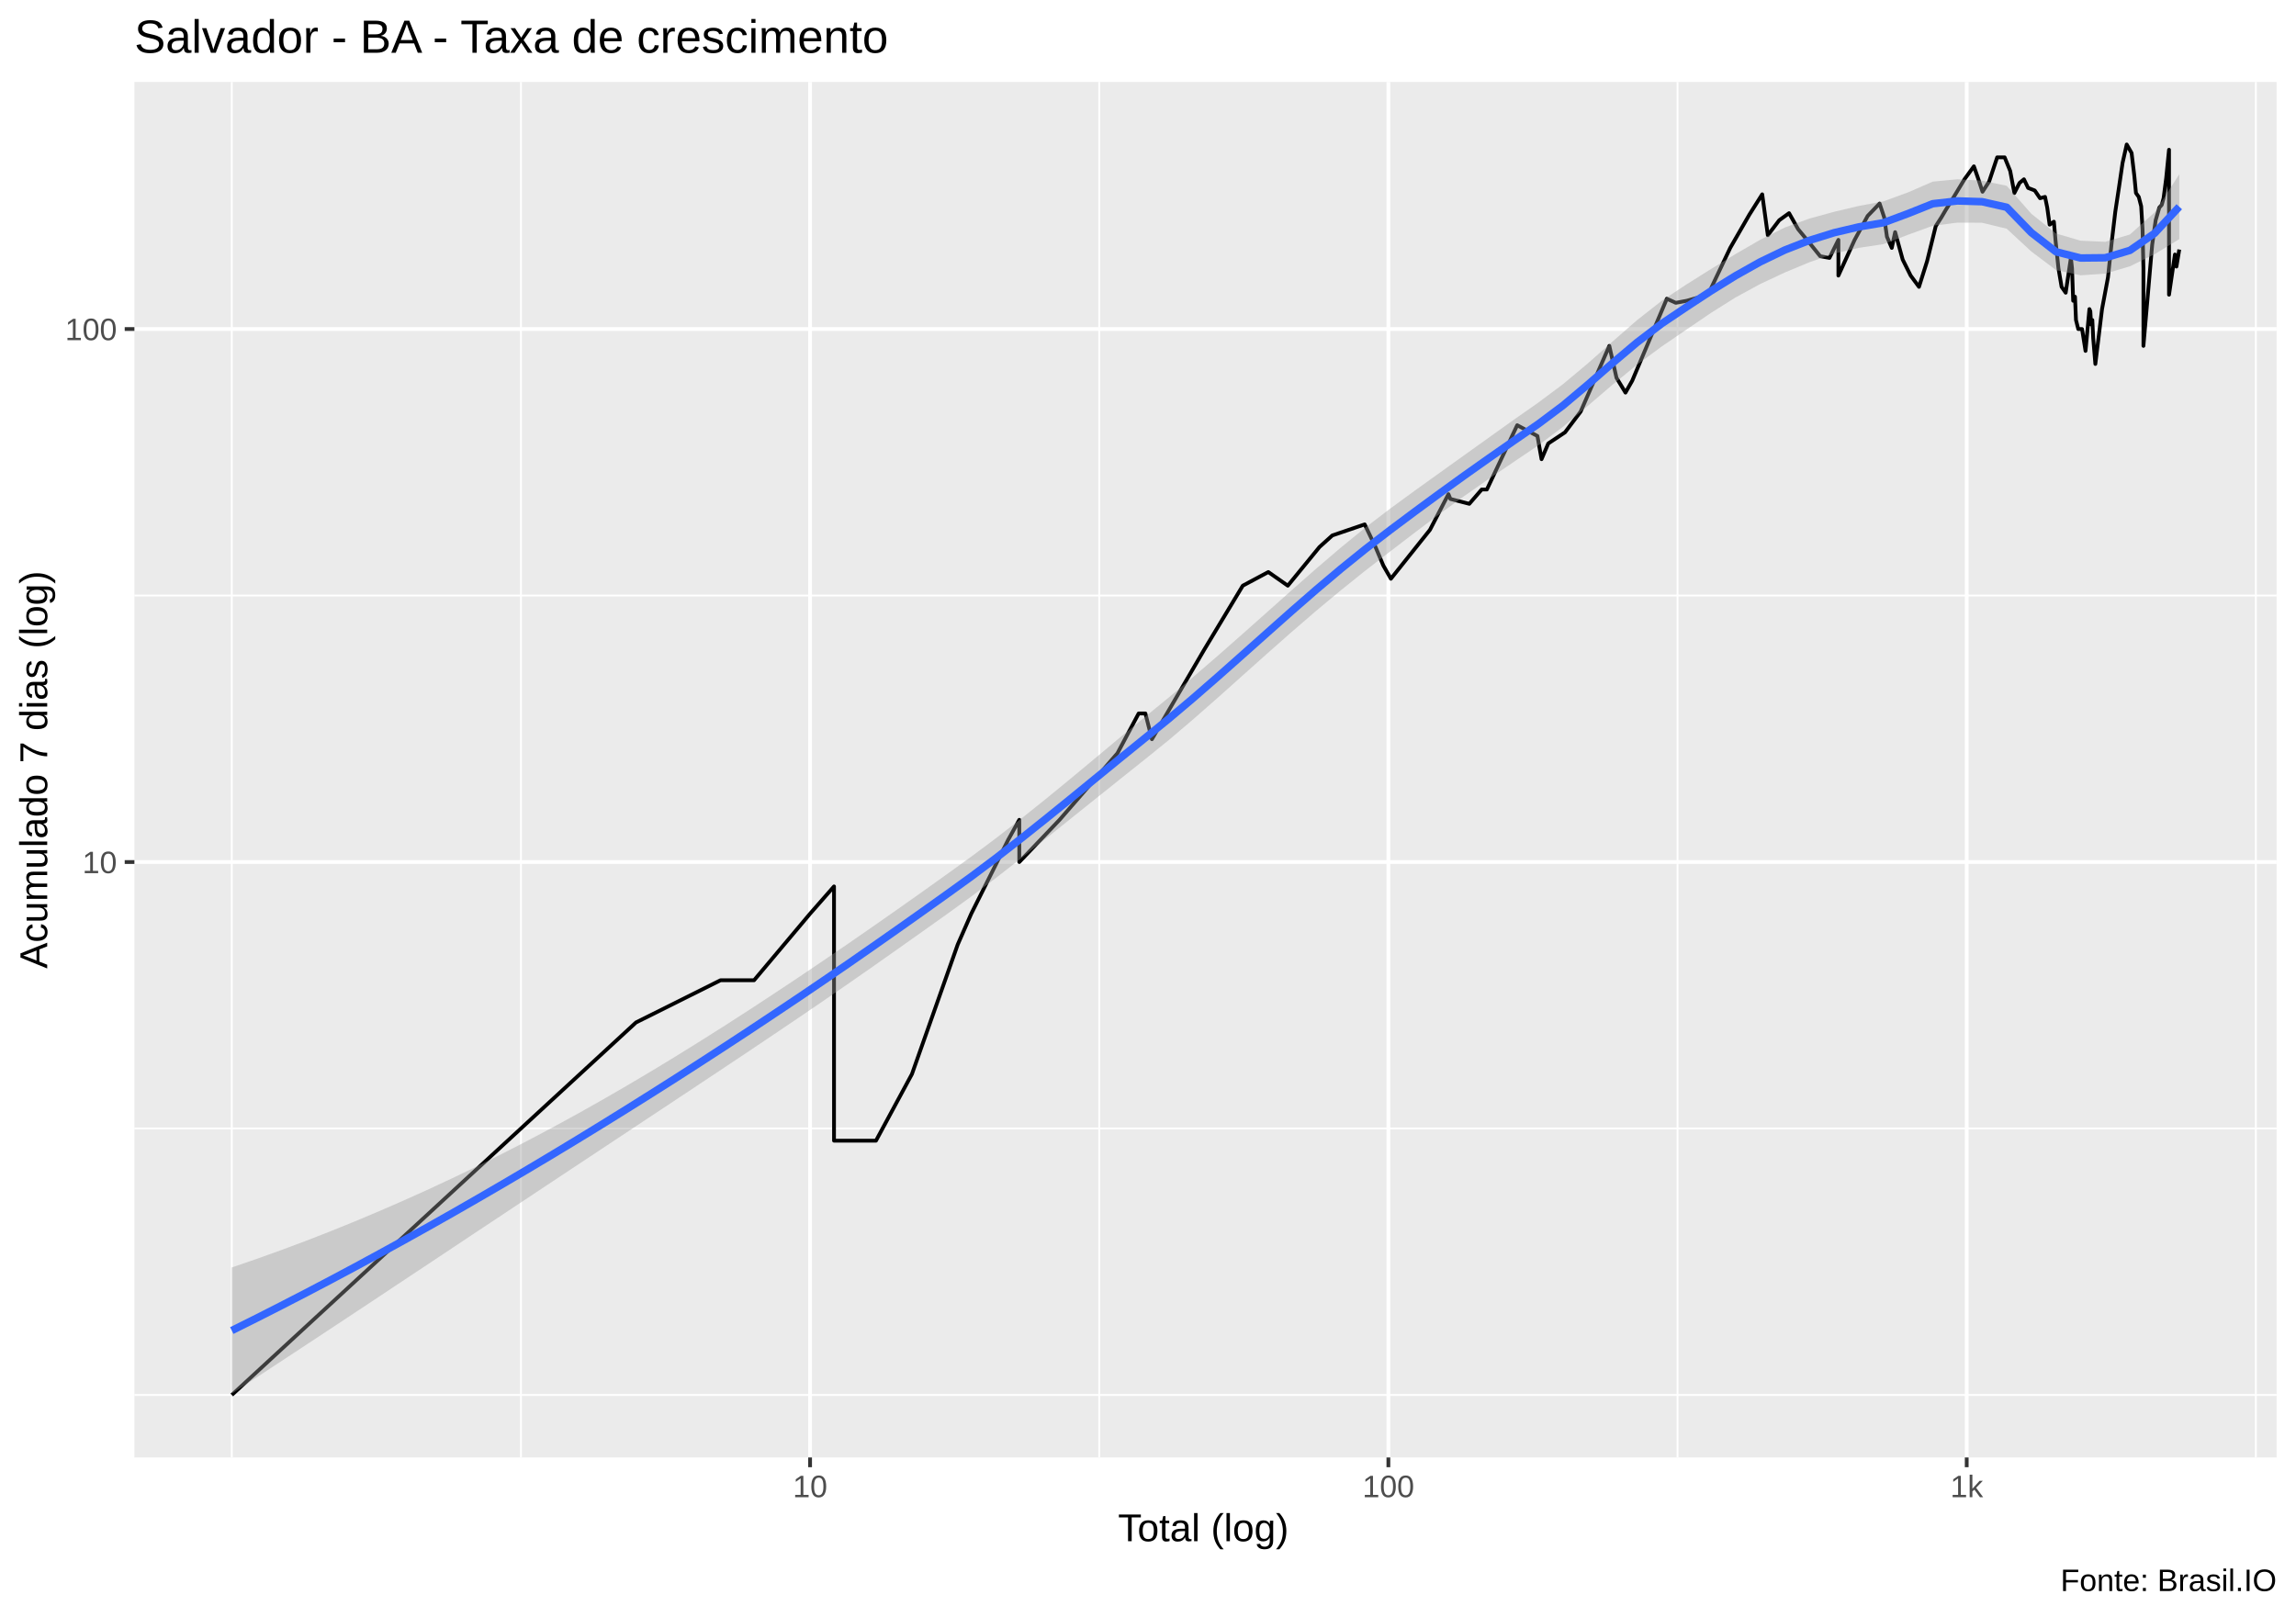
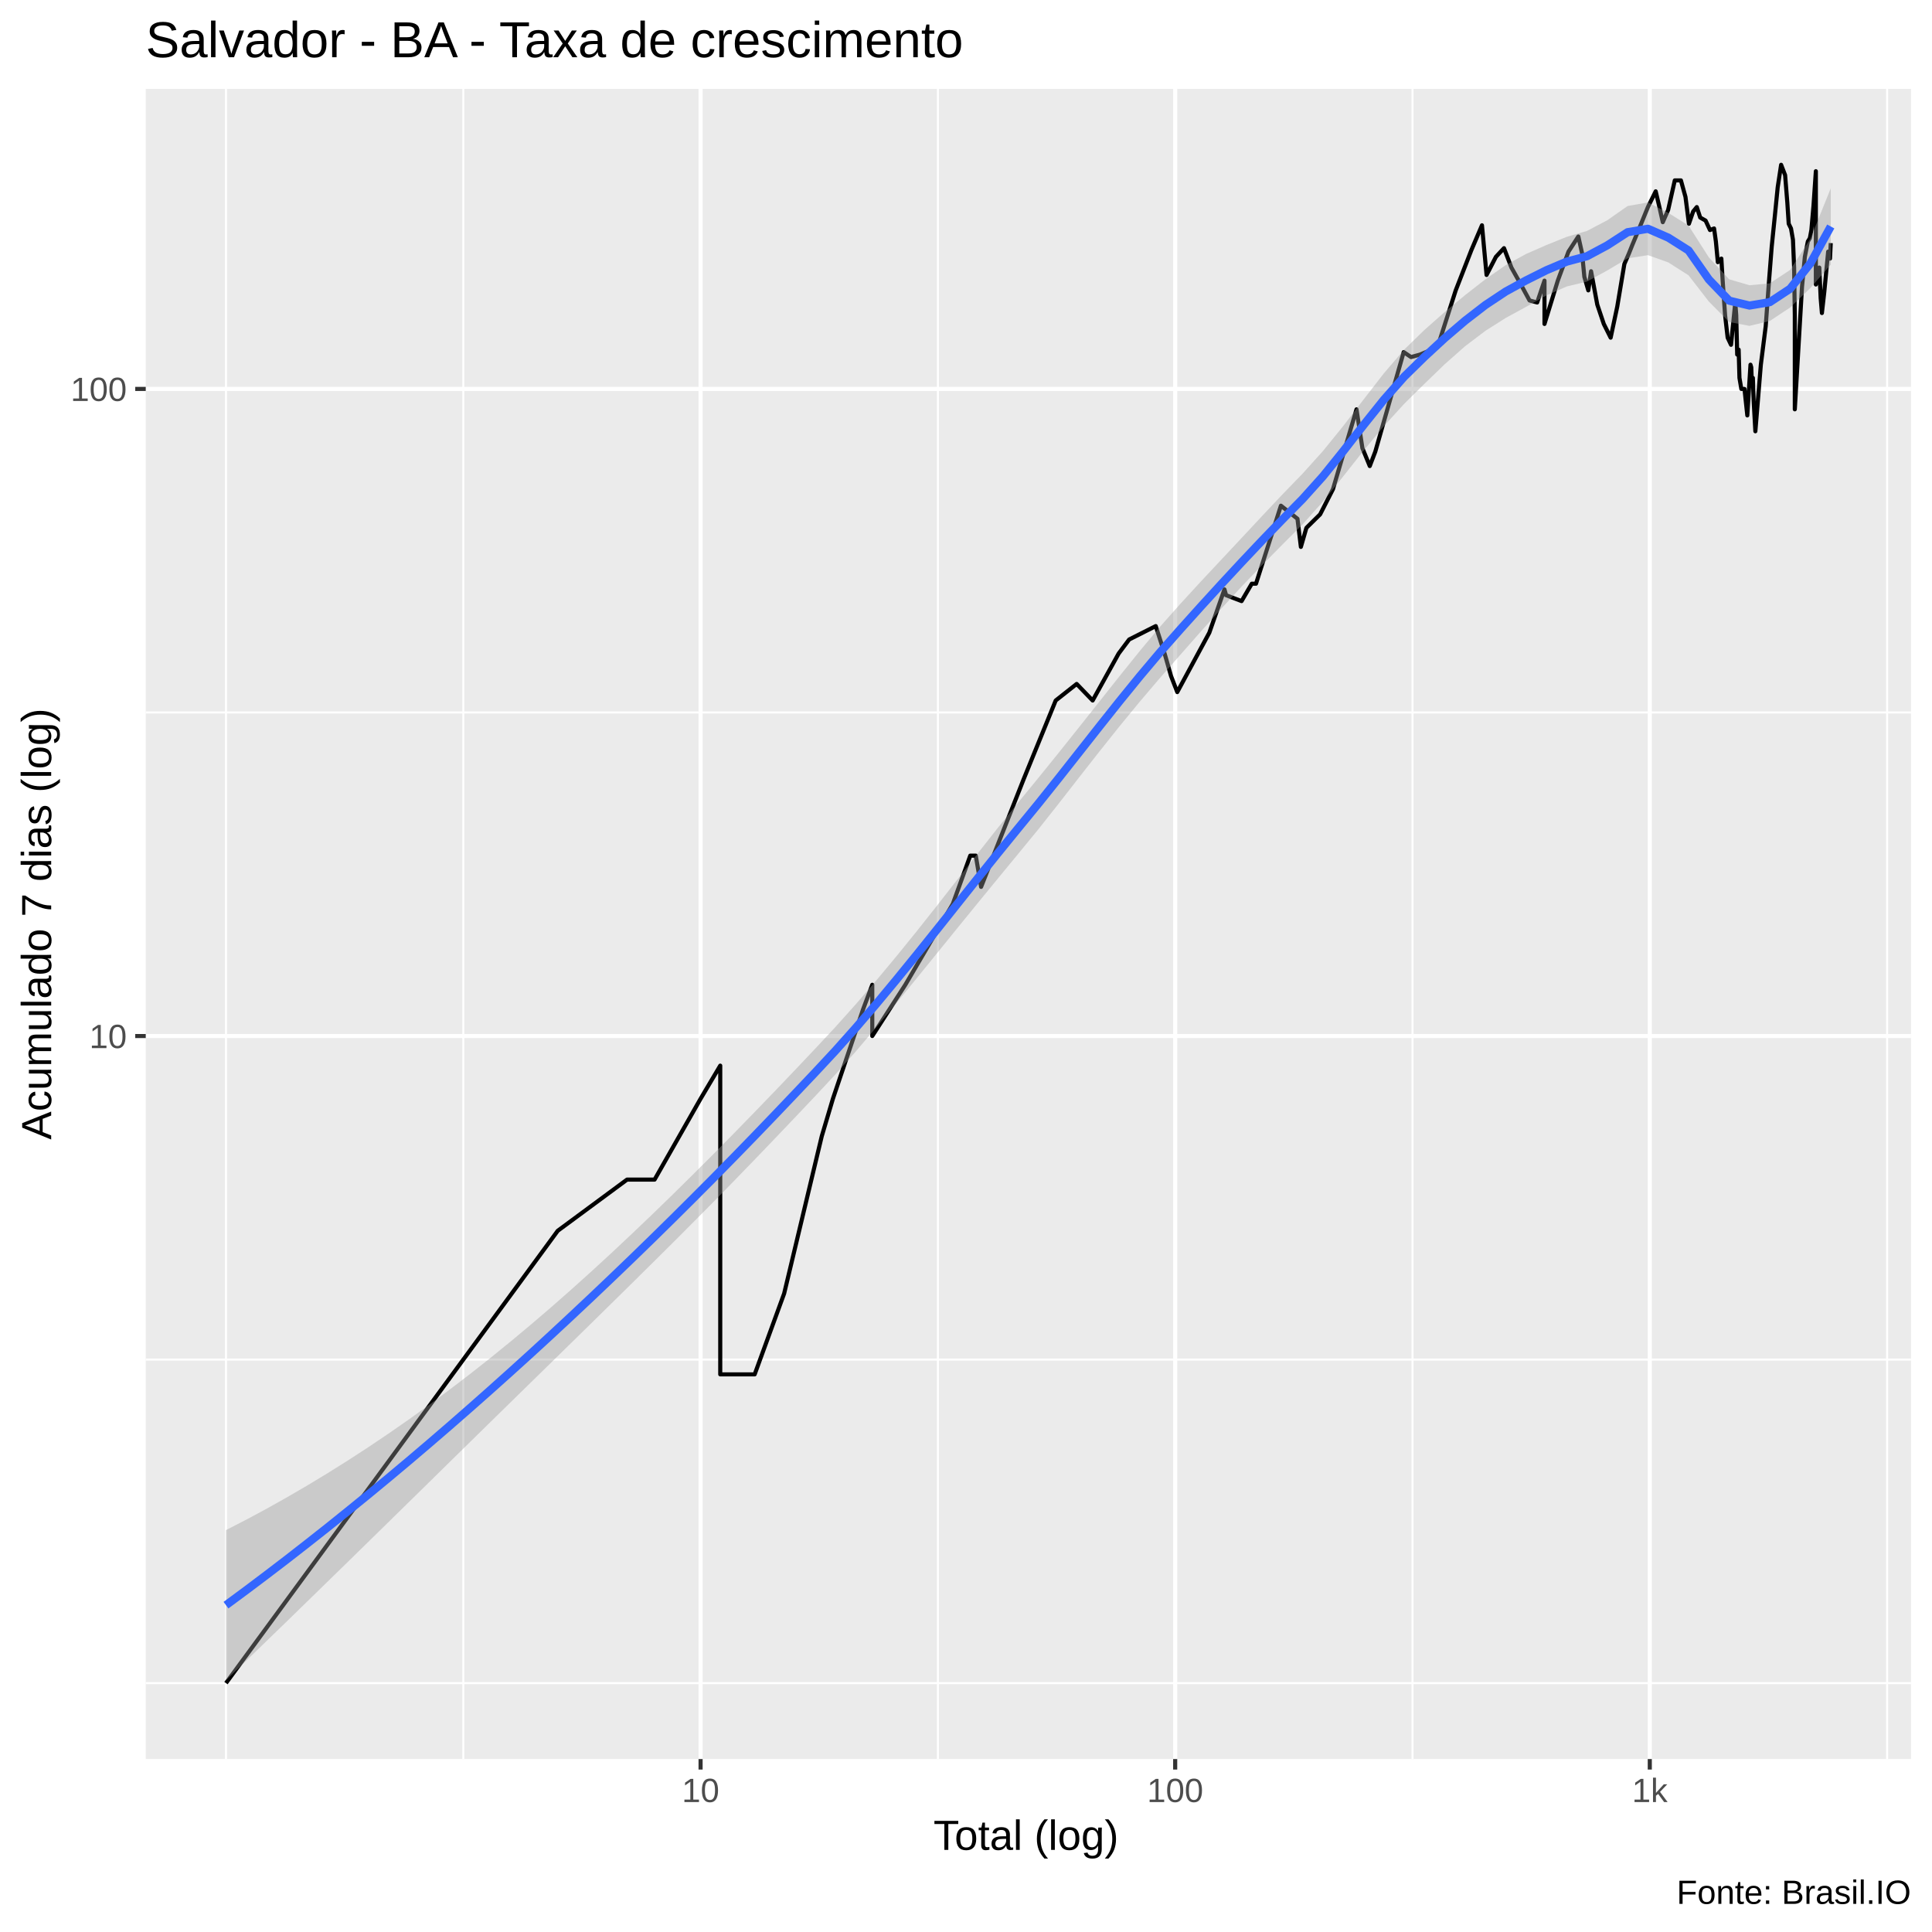
- <svg xmlns="http://www.w3.org/2000/svg" viewBox="0 0 649.50 457.50">
+ <svg xmlns="http://www.w3.org/2000/svg" viewBox="0 0 504.00 504.00">
  <defs>
    <style type="text/css">
    line, polyline, polygon, path, rect, circle {
      fill: none;
      stroke: #000000;
      stroke-linecap: round;
      stroke-linejoin: round;
      stroke-miterlimit: 10.00;
    }
  </style>
  </defs>
  <rect width="100%" height="100%" style="stroke: none; fill: #FFFFFF;" />
-   <rect x="0.00" y="0" width="649.50" height="457.50" style="stroke-width: 1.07; stroke: #FFFFFF; fill: #FFFFFF;" />
+   <rect x="-0" y="0.00" width="504.00" height="504.00" style="stroke-width: 1.07; stroke: #FFFFFF; fill: #FFFFFF;" />
  <defs>
-     <clipPath id="cpMzguMDJ8NjQ0LjAyfDQxMi4zOHwyMy4xOQ==">
-       <rect x="38.02" y="23.19" width="606.00" height="389.19" />
+     <clipPath id="cpMzguMDJ8NDk4LjUyfDQ1OC44OHwyMy4xOQ==">
+       <rect x="38.02" y="23.19" width="460.50" height="435.69" />
    </clipPath>
  </defs>
-   <rect x="38.02" y="23.19" width="606.00" height="389.19" style="stroke-width: 1.07; stroke: none; fill: #EBEBEB;" clip-path="url(#cpMzguMDJ8NjQ0LjAyfDQxMi4zOHwyMy4xOQ==)" />
-   <polyline points="38.02,394.69 644.02,394.69 " style="stroke-width: 0.53; stroke: #FFFFFF; stroke-linecap: butt;" clip-path="url(#cpMzguMDJ8NjQ0LjAyfDQxMi4zOHwyMy4xOQ==)" />
-   <polyline points="38.02,319.29 644.02,319.29 " style="stroke-width: 0.53; stroke: #FFFFFF; stroke-linecap: butt;" clip-path="url(#cpMzguMDJ8NjQ0LjAyfDQxMi4zOHwyMy4xOQ==)" />
-   <polyline points="38.02,168.50 644.02,168.50 " style="stroke-width: 0.53; stroke: #FFFFFF; stroke-linecap: butt;" clip-path="url(#cpMzguMDJ8NjQ0LjAyfDQxMi4zOHwyMy4xOQ==)" />
-   <polyline points="65.57,412.38 65.57,23.19 " style="stroke-width: 0.53; stroke: #FFFFFF; stroke-linecap: butt;" clip-path="url(#cpMzguMDJ8NjQ0LjAyfDQxMi4zOHwyMy4xOQ==)" />
-   <polyline points="147.36,412.38 147.36,23.19 " style="stroke-width: 0.53; stroke: #FFFFFF; stroke-linecap: butt;" clip-path="url(#cpMzguMDJ8NjQ0LjAyfDQxMi4zOHwyMy4xOQ==)" />
-   <polyline points="310.96,412.38 310.96,23.19 " style="stroke-width: 0.53; stroke: #FFFFFF; stroke-linecap: butt;" clip-path="url(#cpMzguMDJ8NjQ0LjAyfDQxMi4zOHwyMy4xOQ==)" />
-   <polyline points="474.55,412.38 474.55,23.19 " style="stroke-width: 0.53; stroke: #FFFFFF; stroke-linecap: butt;" clip-path="url(#cpMzguMDJ8NjQ0LjAyfDQxMi4zOHwyMy4xOQ==)" />
-   <polyline points="638.14,412.38 638.14,23.19 " style="stroke-width: 0.53; stroke: #FFFFFF; stroke-linecap: butt;" clip-path="url(#cpMzguMDJ8NjQ0LjAyfDQxMi4zOHwyMy4xOQ==)" />
-   <polyline points="38.02,243.90 644.02,243.90 " style="stroke-width: 1.07; stroke: #FFFFFF; stroke-linecap: butt;" clip-path="url(#cpMzguMDJ8NjQ0LjAyfDQxMi4zOHwyMy4xOQ==)" />
-   <polyline points="38.02,93.10 644.02,93.10 " style="stroke-width: 1.07; stroke: #FFFFFF; stroke-linecap: butt;" clip-path="url(#cpMzguMDJ8NjQ0LjAyfDQxMi4zOHwyMy4xOQ==)" />
-   <polyline points="229.16,412.38 229.16,23.19 " style="stroke-width: 1.07; stroke: #FFFFFF; stroke-linecap: butt;" clip-path="url(#cpMzguMDJ8NjQ0LjAyfDQxMi4zOHwyMy4xOQ==)" />
-   <polyline points="392.75,412.38 392.75,23.19 " style="stroke-width: 1.07; stroke: #FFFFFF; stroke-linecap: butt;" clip-path="url(#cpMzguMDJ8NjQ0LjAyfDQxMi4zOHwyMy4xOQ==)" />
-   <polyline points="556.35,412.38 556.35,23.19 " style="stroke-width: 1.07; stroke: #FFFFFF; stroke-linecap: butt;" clip-path="url(#cpMzguMDJ8NjQ0LjAyfDQxMi4zOHwyMy4xOQ==)" />
-   <polyline points="65.57,394.69 114.81,349.29 114.81,349.29 114.81,349.29 143.62,322.74 179.91,289.29 179.91,289.29 203.82,277.35 213.31,277.35 229.16,258.51 235.93,250.80 235.93,258.51 235.93,277.35 235.93,277.35 235.93,303.90 235.93,322.74 247.80,322.74 257.97,303.90 270.92,267.25 270.92,267.25 274.76,258.51 285.18,237.65 288.34,231.96 288.34,243.90 299.73,231.96 316.11,213.12 322.11,201.86 324.01,201.86 325.86,209.15 340.61,183.89 351.56,165.71 358.79,161.85 364.30,165.71 373.26,154.77 375.10,153.11 376.90,151.49 386.05,148.37 389.11,154.77 391.32,160.01 393.46,163.75 404.51,149.91 409.74,139.82 410.29,141.17 415.64,142.55 419.15,138.50 420.61,138.50 429.19,120.31 434.91,123.36 436.08,129.92 437.98,125.47 442.71,122.33 447.14,116.46 455.25,97.86 457.28,106.90 459.82,111.08 461.73,107.72 471.52,84.52 474.05,85.68 477.15,85.10 483.17,83.38 489.45,70.14 494.88,60.71 498.50,54.98 500.09,66.55 503.31,62.32 506.10,60.31 508.65,64.83 511.91,68.77 514.90,72.49 517.52,72.97 520.05,67.87 520.05,77.97 524.64,67.87 528.32,61.11 531.71,57.59 533.01,61.51 533.79,66.99 535.15,70.14 536.10,65.68 538.24,73.45 540.49,77.97 542.85,81.16 545.13,73.94 547.59,63.98 549.18,61.51 550.35,59.52 552.93,55.34 555.71,50.73 558.38,47.06 559.54,50.38 560.82,54.25 562.67,51.42 564.97,44.52 567.08,44.52 568.65,48.37 569.83,54.61 571.29,51.76 572.54,50.73 573.72,53.17 575.59,53.89 577.09,56.08 578.51,55.71 579.13,58.74 579.80,63.56 581.01,62.73 581.46,67.87 582.30,75.92 583.19,81.16 584.35,82.82 585.82,72.97 586.14,75.92 586.47,85.10 586.98,83.95 587.26,90.54 587.90,93.10 588.98,93.10 589.96,99.28 591.06,87.46 591.32,88.06 591.54,91.81 591.88,90.54 592.14,95.78 592.74,102.98 594.63,87.46 596.31,78.49 597.39,68.32 598.38,59.91 599.40,53.17 600.44,46.09 601.61,40.88 602.99,43.28 603.76,49.71 604.23,54.61 605.02,55.71 605.70,58.35 606.09,64.83 606.34,75.92 606.34,97.86 608.82,69.22 609.80,62.32 610.83,58.74 611.52,57.97 612.04,56.08 612.78,50.38 613.58,42.37 613.58,68.77 613.58,83.38 615.25,72.01 615.68,75.42 616.48,70.60 " style="stroke-width: 1.07; stroke-linecap: butt;" clip-path="url(#cpMzguMDJ8NjQ0LjAyfDQxMi4zOHwyMy4xOQ==)" />
-   <polygon points="65.57,358.61 72.54,356.21 79.51,353.71 86.49,351.10 93.46,348.38 100.44,345.55 107.41,342.62 114.38,339.58 121.36,336.44 128.33,333.18 135.30,329.81 142.28,326.33 149.25,322.74 156.22,319.04 163.20,315.23 170.17,311.31 177.14,307.28 184.12,303.15 191.09,298.92 198.06,294.59 205.04,290.18 212.01,285.69 218.98,281.12 225.96,276.48 232.93,271.77 239.91,267.01 246.88,262.18 253.85,257.30 260.83,252.37 267.80,247.39 274.77,242.36 281.75,237.15 288.72,231.75 295.69,226.18 302.67,220.46 309.64,214.66 316.61,208.84 323.59,203.09 330.56,197.40 337.53,191.54 344.51,185.52 351.48,179.38 358.46,173.18 365.43,166.96 372.40,160.82 379.38,154.86 386.35,149.18 393.32,143.86 400.30,138.76 407.27,133.76 414.24,128.77 421.22,123.77 428.19,118.79 435.16,113.91 442.14,108.70 449.11,102.87 456.08,96.70 463.06,90.61 470.03,85.14 477.00,80.52 483.98,76.14 490.95,71.88 497.93,67.84 504.90,64.37 511.87,61.83 518.85,59.92 525.82,58.27 532.79,56.97 539.77,54.42 546.74,51.39 553.71,50.72 560.69,51.11 567.66,52.57 574.63,60.48 581.61,66.06 588.58,68.10 595.55,68.42 602.53,66.34 609.50,60.10 616.48,49.32 616.48,67.66 609.50,71.92 602.53,75.34 595.55,77.43 588.58,77.89 581.61,76.42 574.63,71.16 567.66,64.71 560.69,63.03 553.71,62.99 546.74,63.88 539.77,66.42 532.79,69.07 525.82,70.13 518.85,71.75 511.87,74.19 504.90,77.10 497.93,80.36 490.95,84.16 483.98,88.55 477.00,93.30 470.03,98.06 463.06,103.22 456.08,108.91 449.11,114.88 442.14,120.76 435.16,126.01 428.19,130.71 421.22,135.45 414.24,140.33 407.27,145.39 400.30,150.63 393.32,155.98 386.35,161.36 379.38,166.95 372.40,172.76 365.43,178.77 358.46,184.92 351.48,191.16 344.51,197.39 337.53,203.52 330.56,209.45 323.59,215.08 316.61,220.64 309.64,226.22 302.67,231.81 295.69,237.40 288.72,242.95 281.75,248.39 274.77,253.65 267.80,258.69 260.83,263.65 253.85,268.59 246.88,273.50 239.91,278.36 232.93,283.17 225.96,287.92 218.98,292.63 212.01,297.31 205.04,301.96 198.06,306.60 191.09,311.23 184.12,315.85 177.14,320.47 170.17,325.09 163.20,329.71 156.22,334.33 149.25,338.96 142.28,343.59 135.30,348.22 128.33,352.86 121.36,357.49 114.38,362.12 107.41,366.75 100.44,371.37 93.46,375.98 86.49,380.58 79.51,385.17 72.54,389.75 65.57,394.31 " style="stroke-width: 0.00; stroke: none; fill: #999999; fill-opacity: 0.40;" clip-path="url(#cpMzguMDJ8NjQ0LjAyfDQxMi4zOHwyMy4xOQ==)" />
-   <polyline points="65.57,358.61 72.54,356.21 79.51,353.71 86.49,351.10 93.46,348.38 100.44,345.55 107.41,342.62 114.38,339.58 121.36,336.44 128.33,333.18 135.30,329.81 142.28,326.33 149.25,322.74 156.22,319.04 163.20,315.23 170.17,311.31 177.14,307.28 184.12,303.15 191.09,298.92 198.06,294.59 205.04,290.18 212.01,285.69 218.98,281.12 225.96,276.48 232.93,271.77 239.91,267.01 246.88,262.18 253.85,257.30 260.83,252.37 267.80,247.39 274.77,242.36 281.75,237.15 288.72,231.75 295.69,226.18 302.67,220.46 309.64,214.66 316.61,208.84 323.59,203.09 330.56,197.40 337.53,191.54 344.51,185.52 351.48,179.38 358.46,173.18 365.43,166.96 372.40,160.82 379.38,154.86 386.35,149.18 393.32,143.86 400.30,138.76 407.27,133.76 414.24,128.77 421.22,123.77 428.19,118.79 435.16,113.91 442.14,108.70 449.11,102.87 456.08,96.70 463.06,90.61 470.03,85.14 477.00,80.52 483.98,76.14 490.95,71.88 497.93,67.84 504.90,64.37 511.87,61.83 518.85,59.92 525.82,58.27 532.79,56.97 539.77,54.42 546.74,51.39 553.71,50.72 560.69,51.11 567.66,52.57 574.63,60.48 581.61,66.06 588.58,68.10 595.55,68.42 602.53,66.34 609.50,60.10 616.48,49.32 " style="stroke-width: 2.13; stroke: none;" clip-path="url(#cpMzguMDJ8NjQ0LjAyfDQxMi4zOHwyMy4xOQ==)" />
-   <polyline points="616.48,67.66 609.50,71.92 602.53,75.34 595.55,77.43 588.58,77.89 581.61,76.42 574.63,71.16 567.66,64.71 560.69,63.03 553.71,62.99 546.74,63.88 539.77,66.42 532.79,69.07 525.82,70.13 518.85,71.75 511.87,74.19 504.90,77.10 497.93,80.36 490.95,84.16 483.98,88.55 477.00,93.30 470.03,98.06 463.06,103.22 456.08,108.91 449.11,114.88 442.14,120.76 435.16,126.01 428.19,130.71 421.22,135.45 414.24,140.33 407.27,145.39 400.30,150.63 393.32,155.98 386.35,161.36 379.38,166.95 372.40,172.76 365.43,178.77 358.46,184.92 351.48,191.16 344.51,197.39 337.53,203.52 330.56,209.45 323.59,215.08 316.61,220.64 309.64,226.22 302.67,231.81 295.69,237.40 288.72,242.95 281.75,248.39 274.77,253.65 267.80,258.69 260.83,263.65 253.85,268.59 246.88,273.50 239.91,278.36 232.93,283.17 225.96,287.92 218.98,292.63 212.01,297.31 205.04,301.96 198.06,306.60 191.09,311.23 184.12,315.85 177.14,320.47 170.17,325.09 163.20,329.71 156.22,334.33 149.25,338.96 142.28,343.59 135.30,348.22 128.33,352.86 121.36,357.49 114.38,362.12 107.41,366.75 100.44,371.37 93.46,375.98 86.49,380.58 79.51,385.17 72.54,389.75 65.57,394.31 " style="stroke-width: 2.13; stroke: none;" clip-path="url(#cpMzguMDJ8NjQ0LjAyfDQxMi4zOHwyMy4xOQ==)" />
-   <polyline points="65.57,376.46 72.54,372.98 79.51,369.44 86.49,365.84 93.46,362.18 100.44,358.46 107.41,354.68 114.38,350.85 121.36,346.96 128.33,343.02 135.30,339.02 142.28,334.96 149.25,330.85 156.22,326.69 163.20,322.47 170.17,318.20 177.14,313.88 184.12,309.50 191.09,305.08 198.06,300.60 205.04,296.07 212.01,291.50 218.98,286.87 225.96,282.20 232.93,277.47 239.91,272.69 246.88,267.84 253.85,262.95 260.83,258.01 267.80,253.04 274.77,248.01 281.75,242.77 288.72,237.35 295.69,231.79 302.67,226.14 309.64,220.44 316.61,214.74 323.59,209.08 330.56,203.42 337.53,197.53 344.51,191.45 351.48,185.27 358.46,179.05 365.43,172.86 372.40,166.79 379.38,160.90 386.35,155.27 393.32,149.92 400.30,144.70 407.27,139.58 414.24,134.55 421.22,129.61 428.19,124.75 435.16,119.96 442.14,114.73 449.11,108.87 456.08,102.80 463.06,96.91 470.03,91.60 477.00,86.91 483.98,82.34 490.95,78.02 497.93,74.10 504.90,70.74 511.87,68.01 518.85,65.84 525.82,64.20 532.79,63.02 539.77,60.42 546.74,57.64 553.71,56.85 560.69,57.07 567.66,58.64 574.63,65.82 581.61,71.24 588.58,73.00 595.55,72.93 602.53,70.84 609.50,66.01 616.48,58.49 " style="stroke-width: 2.13; stroke: #3366FF; stroke-linecap: butt;" clip-path="url(#cpMzguMDJ8NjQ0LjAyfDQxMi4zOHwyMy4xOQ==)" />
+   <rect x="38.02" y="23.19" width="460.50" height="435.69" style="stroke-width: 1.07; stroke: none; fill: #EBEBEB;" clip-path="url(#cpMzguMDJ8NDk4LjUyfDQ1OC44OHwyMy4xOQ==)" />
+   <polyline points="38.02,439.07 498.52,439.07 " style="stroke-width: 0.53; stroke: #FFFFFF; stroke-linecap: butt;" clip-path="url(#cpMzguMDJ8NDk4LjUyfDQ1OC44OHwyMy4xOQ==)" />
+   <polyline points="38.02,354.67 498.52,354.67 " style="stroke-width: 0.53; stroke: #FFFFFF; stroke-linecap: butt;" clip-path="url(#cpMzguMDJ8NDk4LjUyfDQ1OC44OHwyMy4xOQ==)" />
+   <polyline points="38.02,185.86 498.52,185.86 " style="stroke-width: 0.53; stroke: #FFFFFF; stroke-linecap: butt;" clip-path="url(#cpMzguMDJ8NDk4LjUyfDQ1OC44OHwyMy4xOQ==)" />
+   <polyline points="58.95,458.88 58.95,23.19 " style="stroke-width: 0.53; stroke: #FFFFFF; stroke-linecap: butt;" clip-path="url(#cpMzguMDJ8NDk4LjUyfDQ1OC44OHwyMy4xOQ==)" />
+   <polyline points="120.86,458.88 120.86,23.19 " style="stroke-width: 0.53; stroke: #FFFFFF; stroke-linecap: butt;" clip-path="url(#cpMzguMDJ8NDk4LjUyfDQ1OC44OHwyMy4xOQ==)" />
+   <polyline points="244.67,458.88 244.67,23.19 " style="stroke-width: 0.53; stroke: #FFFFFF; stroke-linecap: butt;" clip-path="url(#cpMzguMDJ8NDk4LjUyfDQ1OC44OHwyMy4xOQ==)" />
+   <polyline points="368.48,458.88 368.48,23.19 " style="stroke-width: 0.53; stroke: #FFFFFF; stroke-linecap: butt;" clip-path="url(#cpMzguMDJ8NDk4LjUyfDQ1OC44OHwyMy4xOQ==)" />
+   <polyline points="492.29,458.88 492.29,23.19 " style="stroke-width: 0.53; stroke: #FFFFFF; stroke-linecap: butt;" clip-path="url(#cpMzguMDJ8NDk4LjUyfDQ1OC44OHwyMy4xOQ==)" />
+   <polyline points="38.02,270.27 498.52,270.27 " style="stroke-width: 1.07; stroke: #FFFFFF; stroke-linecap: butt;" clip-path="url(#cpMzguMDJ8NDk4LjUyfDQ1OC44OHwyMy4xOQ==)" />
+   <polyline points="38.02,101.46 498.52,101.46 " style="stroke-width: 1.07; stroke: #FFFFFF; stroke-linecap: butt;" clip-path="url(#cpMzguMDJ8NDk4LjUyfDQ1OC44OHwyMy4xOQ==)" />
+   <polyline points="182.76,458.88 182.76,23.19 " style="stroke-width: 1.07; stroke: #FFFFFF; stroke-linecap: butt;" clip-path="url(#cpMzguMDJ8NDk4LjUyfDQ1OC44OHwyMy4xOQ==)" />
+   <polyline points="306.57,458.88 306.57,23.19 " style="stroke-width: 1.07; stroke: #FFFFFF; stroke-linecap: butt;" clip-path="url(#cpMzguMDJ8NDk4LjUyfDQ1OC44OHwyMy4xOQ==)" />
+   <polyline points="430.38,458.88 430.38,23.19 " style="stroke-width: 1.07; stroke: #FFFFFF; stroke-linecap: butt;" clip-path="url(#cpMzguMDJ8NDk4LjUyfDQ1OC44OHwyMy4xOQ==)" />
+   <polyline points="58.95,439.07 96.22,388.26 96.22,388.26 96.22,388.26 118.03,358.53 145.49,321.08 145.49,321.08 163.58,307.72 170.76,307.72 182.76,286.63 187.89,277.99 187.89,286.63 187.89,307.72 187.89,307.72 187.89,337.44 187.89,358.53 196.87,358.53 204.56,337.44 214.37,296.41 214.37,296.41 217.28,286.63 225.16,263.28 227.55,256.90 227.55,270.27 236.17,256.90 248.56,235.81 253.11,223.21 254.55,223.21 255.94,231.36 267.11,203.09 275.40,182.74 280.87,178.42 285.04,182.74 291.82,170.49 293.21,168.63 294.57,166.82 301.50,163.33 303.81,170.49 305.49,176.36 307.11,180.55 315.47,165.06 319.42,153.75 319.85,155.27 323.89,156.81 326.55,152.27 327.65,152.27 334.15,131.92 338.47,135.33 339.36,142.67 340.80,137.70 344.38,134.18 347.73,127.61 353.87,106.78 355.41,116.91 357.33,121.58 358.77,117.82 366.18,91.85 368.10,93.15 370.44,92.50 375.00,90.58 379.75,75.75 383.86,65.19 386.60,58.77 387.80,71.73 390.24,67.00 392.35,64.74 394.28,69.80 396.75,74.22 399.01,78.38 401.00,78.91 402.91,73.21 402.91,84.51 406.38,73.21 409.17,65.64 411.74,61.70 412.72,66.09 413.31,72.22 414.34,75.75 415.06,70.76 416.68,79.46 418.38,84.51 420.17,88.09 421.89,80.00 423.75,68.86 424.95,66.09 425.84,63.86 427.79,59.18 429.89,54.02 431.92,49.91 432.80,53.63 433.77,57.96 435.16,54.79 436.90,47.06 438.50,47.06 439.69,51.38 440.59,58.37 441.69,55.18 442.64,54.02 443.53,56.75 444.94,57.55 446.08,60.01 447.15,59.60 447.62,62.99 448.13,68.39 449.05,67.46 449.39,73.21 450.02,82.22 450.69,88.09 451.57,89.95 452.68,78.91 452.93,82.22 453.18,92.50 453.56,91.21 453.77,98.58 454.26,101.46 455.08,101.46 455.82,108.37 456.65,95.14 456.85,95.82 457.01,100.01 457.27,98.58 457.47,104.45 457.92,112.51 459.35,95.14 460.62,85.10 461.45,73.71 462.19,64.30 462.96,56.75 463.75,48.83 464.64,42.99 465.68,45.68 466.26,52.87 466.62,58.37 467.22,59.60 467.73,62.56 468.03,69.80 468.21,82.22 468.21,106.78 470.10,74.72 470.83,67.00 471.61,62.99 472.14,62.13 472.53,60.01 473.09,53.63 473.70,44.66 473.70,74.22 474.60,69.80 474.96,77.84 475.28,81.66 475.89,76.27 476.91,65.64 477.39,67.46 477.59,63.42 " style="stroke-width: 1.07; stroke-linecap: butt;" clip-path="url(#cpMzguMDJ8NDk4LjUyfDQ1OC44OHwyMy4xOQ==)" />
+   <polygon points="58.95,399.16 64.25,396.43 69.55,393.58 74.85,390.61 80.15,387.52 85.45,384.32 90.75,380.99 96.05,377.55 101.35,373.98 106.65,370.30 111.95,366.49 117.24,362.55 122.54,358.50 127.84,354.32 133.14,350.01 138.44,345.59 143.74,341.05 149.04,336.39 154.34,331.62 159.64,326.75 164.94,321.77 170.24,316.71 175.54,311.56 180.83,306.34 186.13,301.05 191.43,295.68 196.73,290.24 202.03,284.75 207.33,279.20 212.63,273.60 217.93,267.92 223.23,262.00 228.53,255.85 233.83,249.49 239.13,242.95 244.43,236.26 249.72,229.48 255.02,222.68 260.32,215.94 265.62,209.35 270.92,202.88 276.22,196.32 281.52,189.68 286.82,182.99 292.12,176.30 297.42,169.72 302.72,163.38 308.02,157.41 313.31,151.65 318.61,145.99 323.91,140.33 329.21,134.65 334.51,129.02 339.81,123.55 345.11,117.67 350.41,111.13 355.71,104.23 361.01,97.39 366.31,91.20 371.61,86.05 376.90,81.38 382.20,76.99 387.50,72.85 392.80,69.16 398.10,66.25 403.40,63.93 408.70,61.79 414.00,60.24 419.30,57.45 424.60,53.74 429.90,52.81 435.20,55.53 440.49,58.84 445.79,67.15 451.09,72.86 456.39,74.41 461.69,73.92 466.99,70.42 472.29,62.26 477.59,49.12 477.59,69.03 472.29,75.11 466.99,80.23 461.69,83.73 456.39,85.01 451.09,84.01 445.79,78.67 440.49,71.82 435.20,68.45 429.90,66.56 424.60,67.40 419.30,70.55 414.00,73.45 408.70,74.74 403.40,77.07 398.10,80.05 392.80,82.94 387.50,86.30 382.20,90.32 376.90,95.00 371.61,100.11 366.31,105.35 361.01,111.16 355.71,117.56 350.41,124.27 345.11,130.86 339.81,136.79 334.51,142.09 329.21,147.46 323.91,153.00 318.61,158.76 313.31,164.69 308.02,170.70 302.72,176.72 297.42,182.94 292.12,189.38 286.82,196.02 281.52,202.78 276.22,209.58 270.92,216.28 265.62,222.74 260.32,229.17 255.02,235.64 249.72,242.15 244.43,248.68 239.13,255.21 233.83,261.70 228.53,268.08 223.23,274.31 217.93,280.29 212.63,285.98 207.33,291.57 202.03,297.13 196.73,302.65 191.43,308.12 186.13,313.53 180.83,318.88 175.54,324.18 170.24,329.44 164.94,334.68 159.64,339.90 154.34,345.11 149.04,350.30 143.74,355.49 138.44,360.68 133.14,365.87 127.84,371.06 122.54,376.26 117.24,381.46 111.95,386.66 106.65,391.86 101.35,397.06 96.05,402.25 90.75,407.44 85.45,412.61 80.15,417.78 74.85,422.94 69.55,428.08 64.25,433.21 58.95,438.32 " style="stroke-width: 0.00; stroke: none; fill: #999999; fill-opacity: 0.40;" clip-path="url(#cpMzguMDJ8NDk4LjUyfDQ1OC44OHwyMy4xOQ==)" />
+   <polyline points="58.95,399.16 64.25,396.43 69.55,393.58 74.85,390.61 80.15,387.52 85.45,384.32 90.75,380.99 96.05,377.55 101.35,373.98 106.65,370.30 111.95,366.49 117.24,362.55 122.54,358.50 127.84,354.32 133.14,350.01 138.44,345.59 143.74,341.05 149.04,336.39 154.34,331.62 159.64,326.75 164.94,321.77 170.24,316.71 175.54,311.56 180.83,306.34 186.13,301.05 191.43,295.68 196.73,290.24 202.03,284.75 207.33,279.20 212.63,273.60 217.93,267.92 223.23,262.00 228.53,255.85 233.83,249.49 239.13,242.95 244.43,236.26 249.72,229.48 255.02,222.68 260.32,215.94 265.62,209.35 270.92,202.88 276.22,196.32 281.52,189.68 286.82,182.99 292.12,176.30 297.42,169.72 302.72,163.38 308.02,157.41 313.31,151.65 318.61,145.99 323.91,140.33 329.21,134.65 334.51,129.02 339.81,123.55 345.11,117.67 350.41,111.13 355.71,104.23 361.01,97.39 366.31,91.20 371.61,86.05 376.90,81.38 382.20,76.99 387.50,72.85 392.80,69.16 398.10,66.25 403.40,63.93 408.70,61.79 414.00,60.24 419.30,57.45 424.60,53.74 429.90,52.81 435.20,55.53 440.49,58.84 445.79,67.15 451.09,72.86 456.39,74.41 461.69,73.92 466.99,70.42 472.29,62.26 477.59,49.12 " style="stroke-width: 2.13; stroke: none;" clip-path="url(#cpMzguMDJ8NDk4LjUyfDQ1OC44OHwyMy4xOQ==)" />
+   <polyline points="477.59,69.03 472.29,75.11 466.99,80.23 461.69,83.73 456.39,85.01 451.09,84.01 445.79,78.67 440.49,71.82 435.20,68.45 429.90,66.56 424.60,67.40 419.30,70.55 414.00,73.45 408.70,74.74 403.40,77.07 398.10,80.05 392.80,82.94 387.50,86.30 382.20,90.32 376.90,95.00 371.61,100.11 366.31,105.35 361.01,111.16 355.71,117.56 350.41,124.27 345.11,130.86 339.81,136.79 334.51,142.09 329.21,147.46 323.91,153.00 318.61,158.76 313.31,164.69 308.02,170.70 302.72,176.72 297.42,182.94 292.12,189.38 286.82,196.02 281.52,202.78 276.22,209.58 270.92,216.28 265.62,222.74 260.32,229.17 255.02,235.64 249.72,242.15 244.43,248.68 239.13,255.21 233.83,261.70 228.53,268.08 223.23,274.31 217.93,280.29 212.63,285.98 207.33,291.57 202.03,297.13 196.73,302.65 191.43,308.12 186.13,313.53 180.83,318.88 175.54,324.18 170.24,329.44 164.94,334.68 159.64,339.90 154.34,345.11 149.04,350.30 143.74,355.49 138.44,360.68 133.14,365.87 127.84,371.06 122.54,376.26 117.24,381.46 111.95,386.66 106.65,391.86 101.35,397.06 96.05,402.25 90.75,407.44 85.45,412.61 80.15,417.78 74.85,422.94 69.55,428.08 64.25,433.21 58.95,438.32 " style="stroke-width: 2.13; stroke: none;" clip-path="url(#cpMzguMDJ8NDk4LjUyfDQ1OC44OHwyMy4xOQ==)" />
+   <polyline points="58.95,418.74 64.25,414.82 69.55,410.83 74.85,406.78 80.15,402.65 85.45,398.47 90.75,394.21 96.05,389.90 101.35,385.52 106.65,381.08 111.95,376.57 117.24,372.01 122.54,367.38 127.84,362.69 133.14,357.94 138.44,353.14 143.74,348.27 149.04,343.34 154.34,338.36 159.64,333.32 164.94,328.23 170.24,323.08 175.54,317.87 180.83,312.61 186.13,307.29 191.43,301.90 196.73,296.45 202.03,290.94 207.33,285.38 212.63,279.79 217.93,274.10 223.23,268.15 228.53,261.97 233.83,255.59 239.13,249.08 244.43,242.47 249.72,235.82 255.02,229.16 260.32,222.56 265.62,216.05 270.92,209.58 276.22,202.95 281.52,196.23 286.82,189.50 292.12,182.84 297.42,176.33 302.72,170.05 308.02,164.05 313.31,158.17 318.61,152.37 323.91,146.66 329.21,141.05 334.51,135.55 339.81,130.17 345.11,124.27 350.41,117.70 355.71,110.89 361.01,104.28 366.31,98.27 371.61,93.08 376.90,88.19 382.20,83.66 387.50,79.57 392.80,76.05 398.10,73.15 403.40,70.50 408.70,68.26 414.00,66.84 419.30,64.00 424.60,60.57 429.90,59.68 435.20,61.99 440.49,65.33 445.79,72.91 451.09,78.43 456.39,79.71 461.69,78.82 466.99,75.32 472.29,68.69 477.59,59.08 " style="stroke-width: 2.13; stroke: #3366FF; stroke-linecap: butt;" clip-path="url(#cpMzguMDJ8NDk4LjUyfDQ1OC44OHwyMy4xOQ==)" />
  <defs>
-     <clipPath id="cpMC4wMHw2NDkuNTB8NDU3LjUwfDAuMDA=">
-       <rect x="0.00" y="0.00" width="649.50" height="457.50" />
+     <clipPath id="cpMC4wMHw1MDQuMDB8NTA0LjAwfDAuMDA=">
+       <rect x="0.00" y="0.00" width="504.00" height="504.00" />
    </clipPath>
  </defs>
-   <g clip-path="url(#cpMC4wMHw2NDkuNTB8NDU3LjUwfDAuMDA=)">
-     <text x="23.30" y="247.05" style="font-size: 8.80px; fill: #4D4D4D; font-family: Arial;" textLength="9.79px" lengthAdjust="spacingAndGlyphs">10</text>
+   <g clip-path="url(#cpMC4wMHw1MDQuMDB8NTA0LjAwfDAuMDA=)">
+     <text x="23.30" y="273.42" style="font-size: 8.80px; fill: #4D4D4D; font-family: Arial;" textLength="9.79px" lengthAdjust="spacingAndGlyphs">10</text>
  </g>
-   <g clip-path="url(#cpMC4wMHw2NDkuNTB8NDU3LjUwfDAuMDA=)">
-     <text x="18.41" y="96.25" style="font-size: 8.80px; fill: #4D4D4D; font-family: Arial;" textLength="14.68px" lengthAdjust="spacingAndGlyphs">100</text>
+   <g clip-path="url(#cpMC4wMHw1MDQuMDB8NTA0LjAwfDAuMDA=)">
+     <text x="18.41" y="104.61" style="font-size: 8.80px; fill: #4D4D4D; font-family: Arial;" textLength="14.68px" lengthAdjust="spacingAndGlyphs">100</text>
  </g>
-   <polyline points="35.28,243.90 38.02,243.90 " style="stroke-width: 1.07; stroke: #333333; stroke-linecap: butt;" clip-path="url(#cpMC4wMHw2NDkuNTB8NDU3LjUwfDAuMDA=)" />
-   <polyline points="35.28,93.10 38.02,93.10 " style="stroke-width: 1.07; stroke: #333333; stroke-linecap: butt;" clip-path="url(#cpMC4wMHw2NDkuNTB8NDU3LjUwfDAuMDA=)" />
-   <polyline points="229.16,415.12 229.16,412.38 " style="stroke-width: 1.07; stroke: #333333; stroke-linecap: butt;" clip-path="url(#cpMC4wMHw2NDkuNTB8NDU3LjUwfDAuMDA=)" />
-   <polyline points="392.75,415.12 392.75,412.38 " style="stroke-width: 1.07; stroke: #333333; stroke-linecap: butt;" clip-path="url(#cpMC4wMHw2NDkuNTB8NDU3LjUwfDAuMDA=)" />
-   <polyline points="556.35,415.12 556.35,412.38 " style="stroke-width: 1.07; stroke: #333333; stroke-linecap: butt;" clip-path="url(#cpMC4wMHw2NDkuNTB8NDU3LjUwfDAuMDA=)" />
-   <g clip-path="url(#cpMC4wMHw2NDkuNTB8NDU3LjUwfDAuMDA=)">
-     <text x="224.27" y="423.61" style="font-size: 8.80px; fill: #4D4D4D; font-family: Arial;" textLength="9.79px" lengthAdjust="spacingAndGlyphs">10</text>
+   <polyline points="35.28,270.27 38.02,270.27 " style="stroke-width: 1.07; stroke: #333333; stroke-linecap: butt;" clip-path="url(#cpMC4wMHw1MDQuMDB8NTA0LjAwfDAuMDA=)" />
+   <polyline points="35.28,101.46 38.02,101.46 " style="stroke-width: 1.07; stroke: #333333; stroke-linecap: butt;" clip-path="url(#cpMC4wMHw1MDQuMDB8NTA0LjAwfDAuMDA=)" />
+   <polyline points="182.76,461.62 182.76,458.88 " style="stroke-width: 1.07; stroke: #333333; stroke-linecap: butt;" clip-path="url(#cpMC4wMHw1MDQuMDB8NTA0LjAwfDAuMDA=)" />
+   <polyline points="306.57,461.62 306.57,458.88 " style="stroke-width: 1.07; stroke: #333333; stroke-linecap: butt;" clip-path="url(#cpMC4wMHw1MDQuMDB8NTA0LjAwfDAuMDA=)" />
+   <polyline points="430.38,461.62 430.38,458.88 " style="stroke-width: 1.07; stroke: #333333; stroke-linecap: butt;" clip-path="url(#cpMC4wMHw1MDQuMDB8NTA0LjAwfDAuMDA=)" />
+   <g clip-path="url(#cpMC4wMHw1MDQuMDB8NTA0LjAwfDAuMDA=)">
+     <text x="177.87" y="470.11" style="font-size: 8.80px; fill: #4D4D4D; font-family: Arial;" textLength="9.79px" lengthAdjust="spacingAndGlyphs">10</text>
  </g>
-   <g clip-path="url(#cpMC4wMHw2NDkuNTB8NDU3LjUwfDAuMDA=)">
-     <text x="385.41" y="423.61" style="font-size: 8.80px; fill: #4D4D4D; font-family: Arial;" textLength="14.68px" lengthAdjust="spacingAndGlyphs">100</text>
+   <g clip-path="url(#cpMC4wMHw1MDQuMDB8NTA0LjAwfDAuMDA=)">
+     <text x="299.23" y="470.11" style="font-size: 8.80px; fill: #4D4D4D; font-family: Arial;" textLength="14.68px" lengthAdjust="spacingAndGlyphs">100</text>
  </g>
-   <g clip-path="url(#cpMC4wMHw2NDkuNTB8NDU3LjUwfDAuMDA=)">
-     <text x="551.70" y="423.61" style="font-size: 8.80px; fill: #4D4D4D; font-family: Arial;" textLength="9.29px" lengthAdjust="spacingAndGlyphs">1k</text>
+   <g clip-path="url(#cpMC4wMHw1MDQuMDB8NTA0LjAwfDAuMDA=)">
+     <text x="425.73" y="470.11" style="font-size: 8.80px; fill: #4D4D4D; font-family: Arial;" textLength="9.29px" lengthAdjust="spacingAndGlyphs">1k</text>
  </g>
-   <g clip-path="url(#cpMC4wMHw2NDkuNTB8NDU3LjUwfDAuMDA=)">
-     <text x="316.26" y="436.07" style="font-size: 11.00px; font-family: Arial;" textLength="49.52px" lengthAdjust="spacingAndGlyphs">Total (log)</text>
+   <g clip-path="url(#cpMC4wMHw1MDQuMDB8NTA0LjAwfDAuMDA=)">
+     <text x="243.51" y="482.57" style="font-size: 11.00px; font-family: Arial;" textLength="49.52px" lengthAdjust="spacingAndGlyphs">Total (log)</text>
  </g>
-   <g clip-path="url(#cpMC4wMHw2NDkuNTB8NDU3LjUwfDAuMDA=)">
-     <text transform="translate(13.35,274.03) rotate(-90)" style="font-size: 11.00px; font-family: Arial;" textLength="112.50px" lengthAdjust="spacingAndGlyphs">Acumulado 7 dias (log)</text>
+   <g clip-path="url(#cpMC4wMHw1MDQuMDB8NTA0LjAwfDAuMDA=)">
+     <text transform="translate(13.35,297.28) rotate(-90)" style="font-size: 11.00px; font-family: Arial;" textLength="112.50px" lengthAdjust="spacingAndGlyphs">Acumulado 7 dias (log)</text>
  </g>
-   <g clip-path="url(#cpMC4wMHw2NDkuNTB8NDU3LjUwfDAuMDA=)">
+   <g clip-path="url(#cpMC4wMHw1MDQuMDB8NTA0LjAwfDAuMDA=)">
    <text x="38.02" y="14.93" style="font-size: 13.20px; font-family: Arial;" textLength="215.69px" lengthAdjust="spacingAndGlyphs">Salvador - BA - Taxa de crescimento</text>
  </g>
-   <g clip-path="url(#cpMC4wMHw2NDkuNTB8NDU3LjUwfDAuMDA=)">
-     <text x="582.89" y="450.17" style="font-size: 8.80px; font-family: Arial;" textLength="61.13px" lengthAdjust="spacingAndGlyphs">Fonte: Brasil.IO</text>
+   <g clip-path="url(#cpMC4wMHw1MDQuMDB8NTA0LjAwfDAuMDA=)">
+     <text x="437.39" y="496.67" style="font-size: 8.80px; font-family: Arial;" textLength="61.13px" lengthAdjust="spacingAndGlyphs">Fonte: Brasil.IO</text>
  </g>
</svg>
